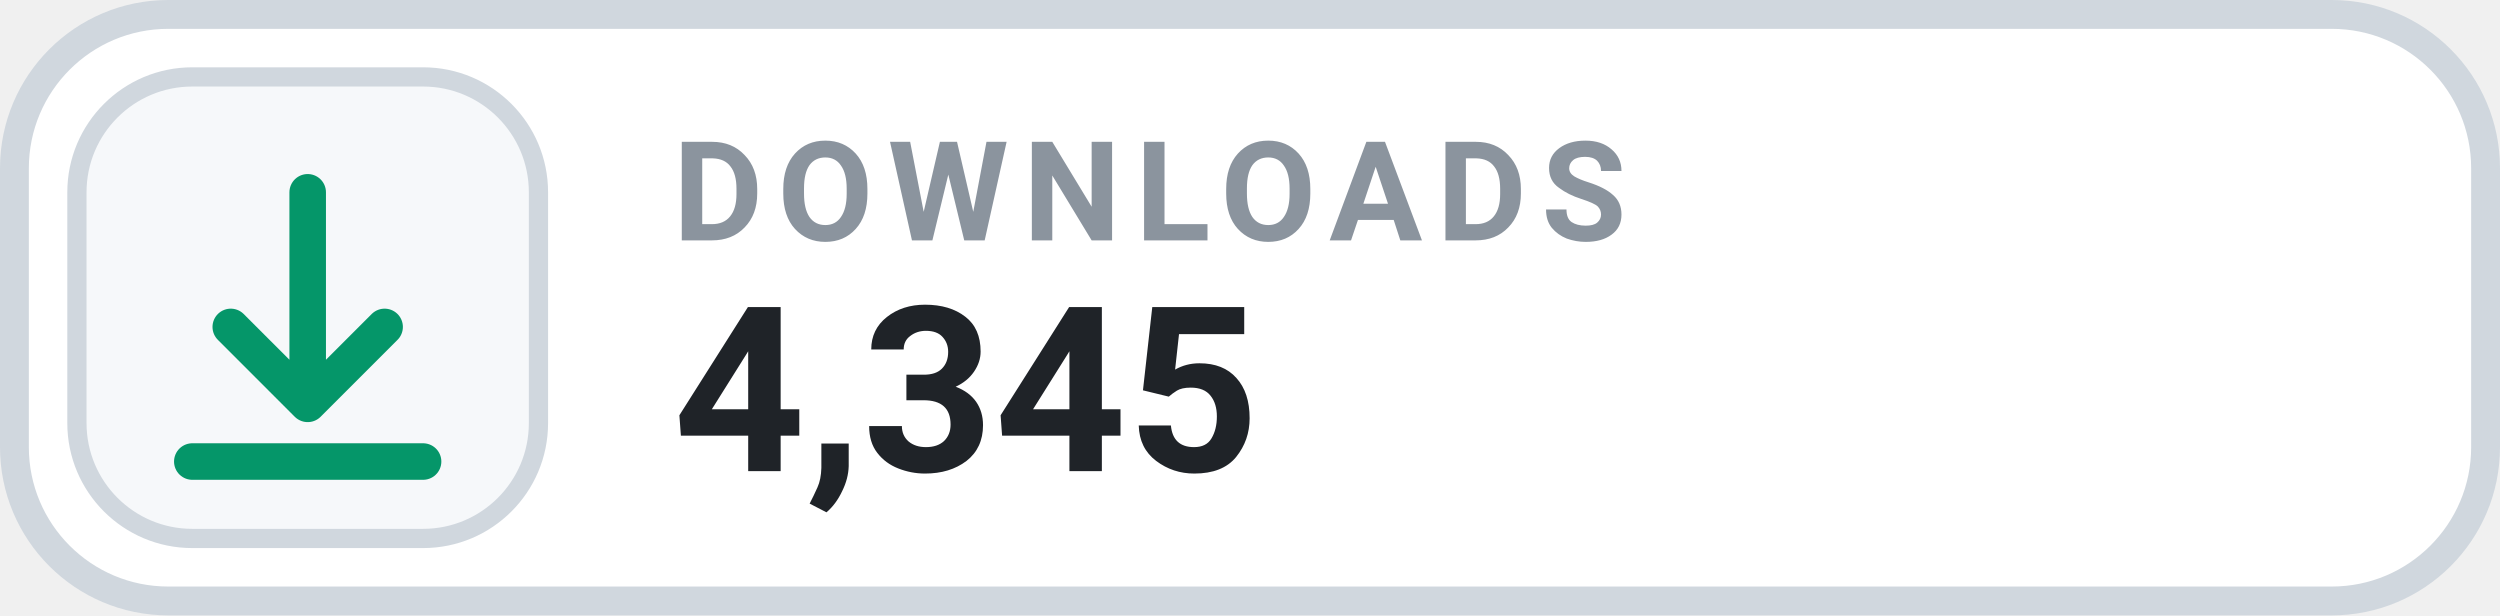
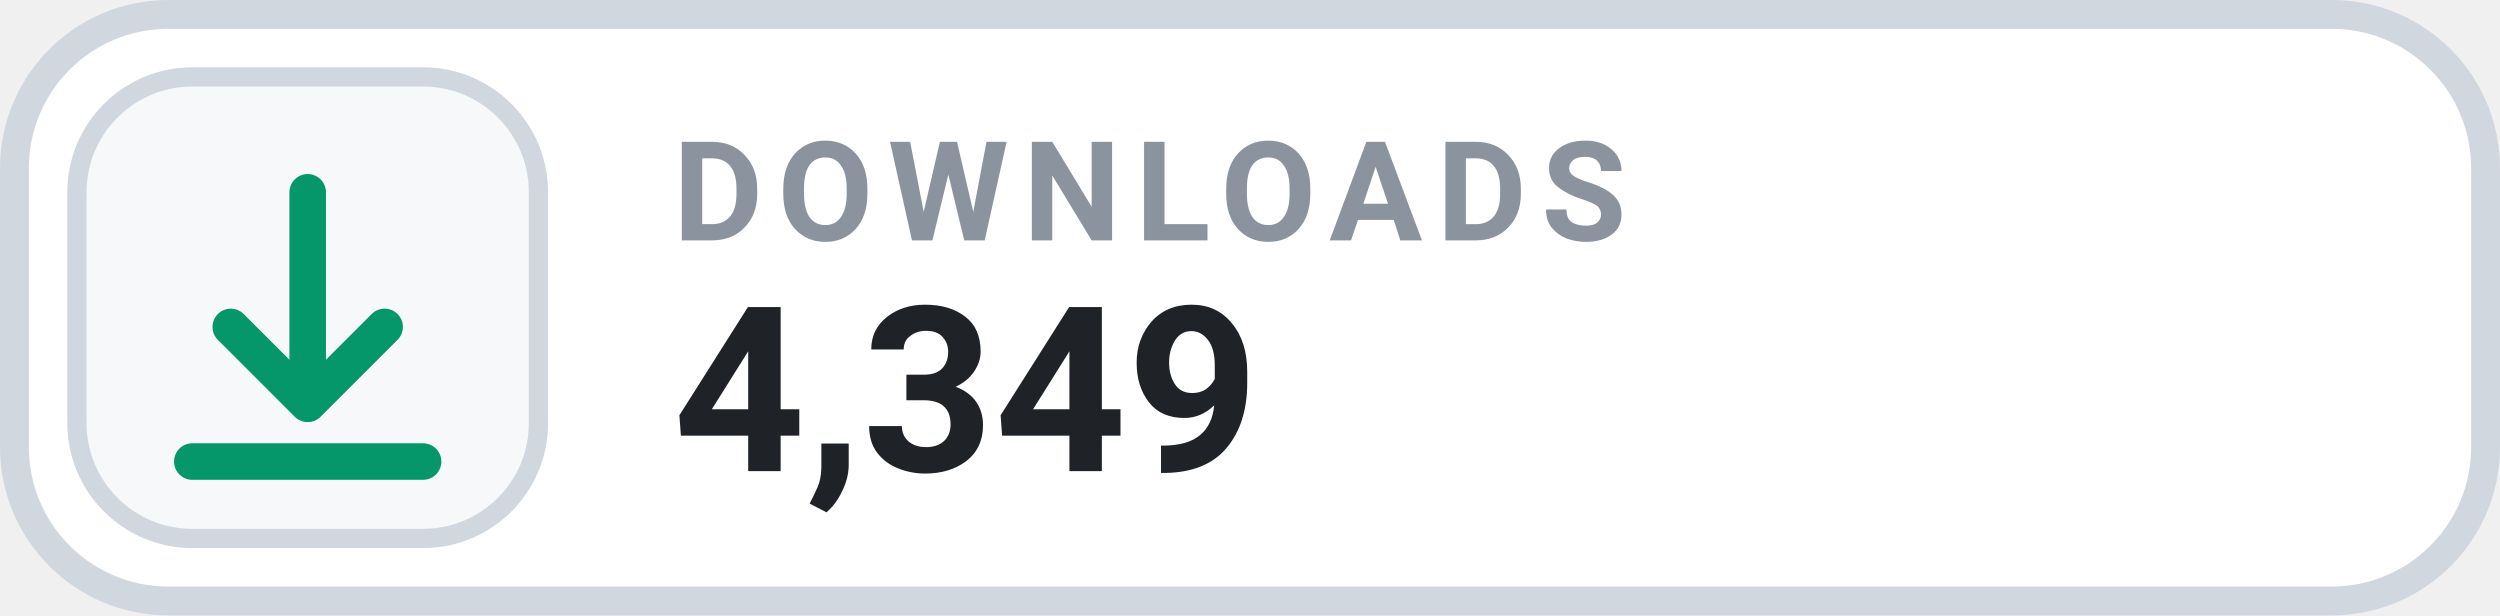
- <svg xmlns="http://www.w3.org/2000/svg" width="130" height="32" viewBox="0 0 130 32" role="img" aria-label="DOWNLOADS 4,345">
+ <svg xmlns="http://www.w3.org/2000/svg" width="130" height="32" viewBox="0 0 130 32" role="img" aria-label="DOWNLOADS 4,349">
  <rect x=".75" y=".75" width="128.5" height="30.5" rx="8" fill="#FFFFFF" stroke="#D0D7DE" stroke-width="1.5" />
  <rect x="4" y="4" width="24" height="24" rx="6" fill="#F6F8FA" stroke="#D0D7DE" stroke-width="1" />
  <g transform="translate(16 16)" style="color:#059669;">
    <path d="M0 -6 v11 m0 0 l4 -4 m-4 4 l-4 -4 M-6 8 h12" fill="none" stroke="currentColor" stroke-width="1.9" stroke-linecap="round" stroke-linejoin="round" />
  </g>
  <text x="35" y="12.5" fill="#8B949E" font-family="-apple-system,BlinkMacSystemFont,'Segoe UI',Roboto,Helvetica,Arial,sans-serif" font-size="7.2" font-weight="700" letter-spacing=".75">DOWNLOADS</text>
-   <text x="35" y="24.5" fill="#1F2328" font-family="-apple-system,BlinkMacSystemFont,'Segoe UI',Roboto,Helvetica,Arial,sans-serif" font-size="12" font-weight="700">4,345</text>
+   <text x="35" y="24.5" fill="#1F2328" font-family="-apple-system,BlinkMacSystemFont,'Segoe UI',Roboto,Helvetica,Arial,sans-serif" font-size="12" font-weight="700">4,349</text>
</svg>
